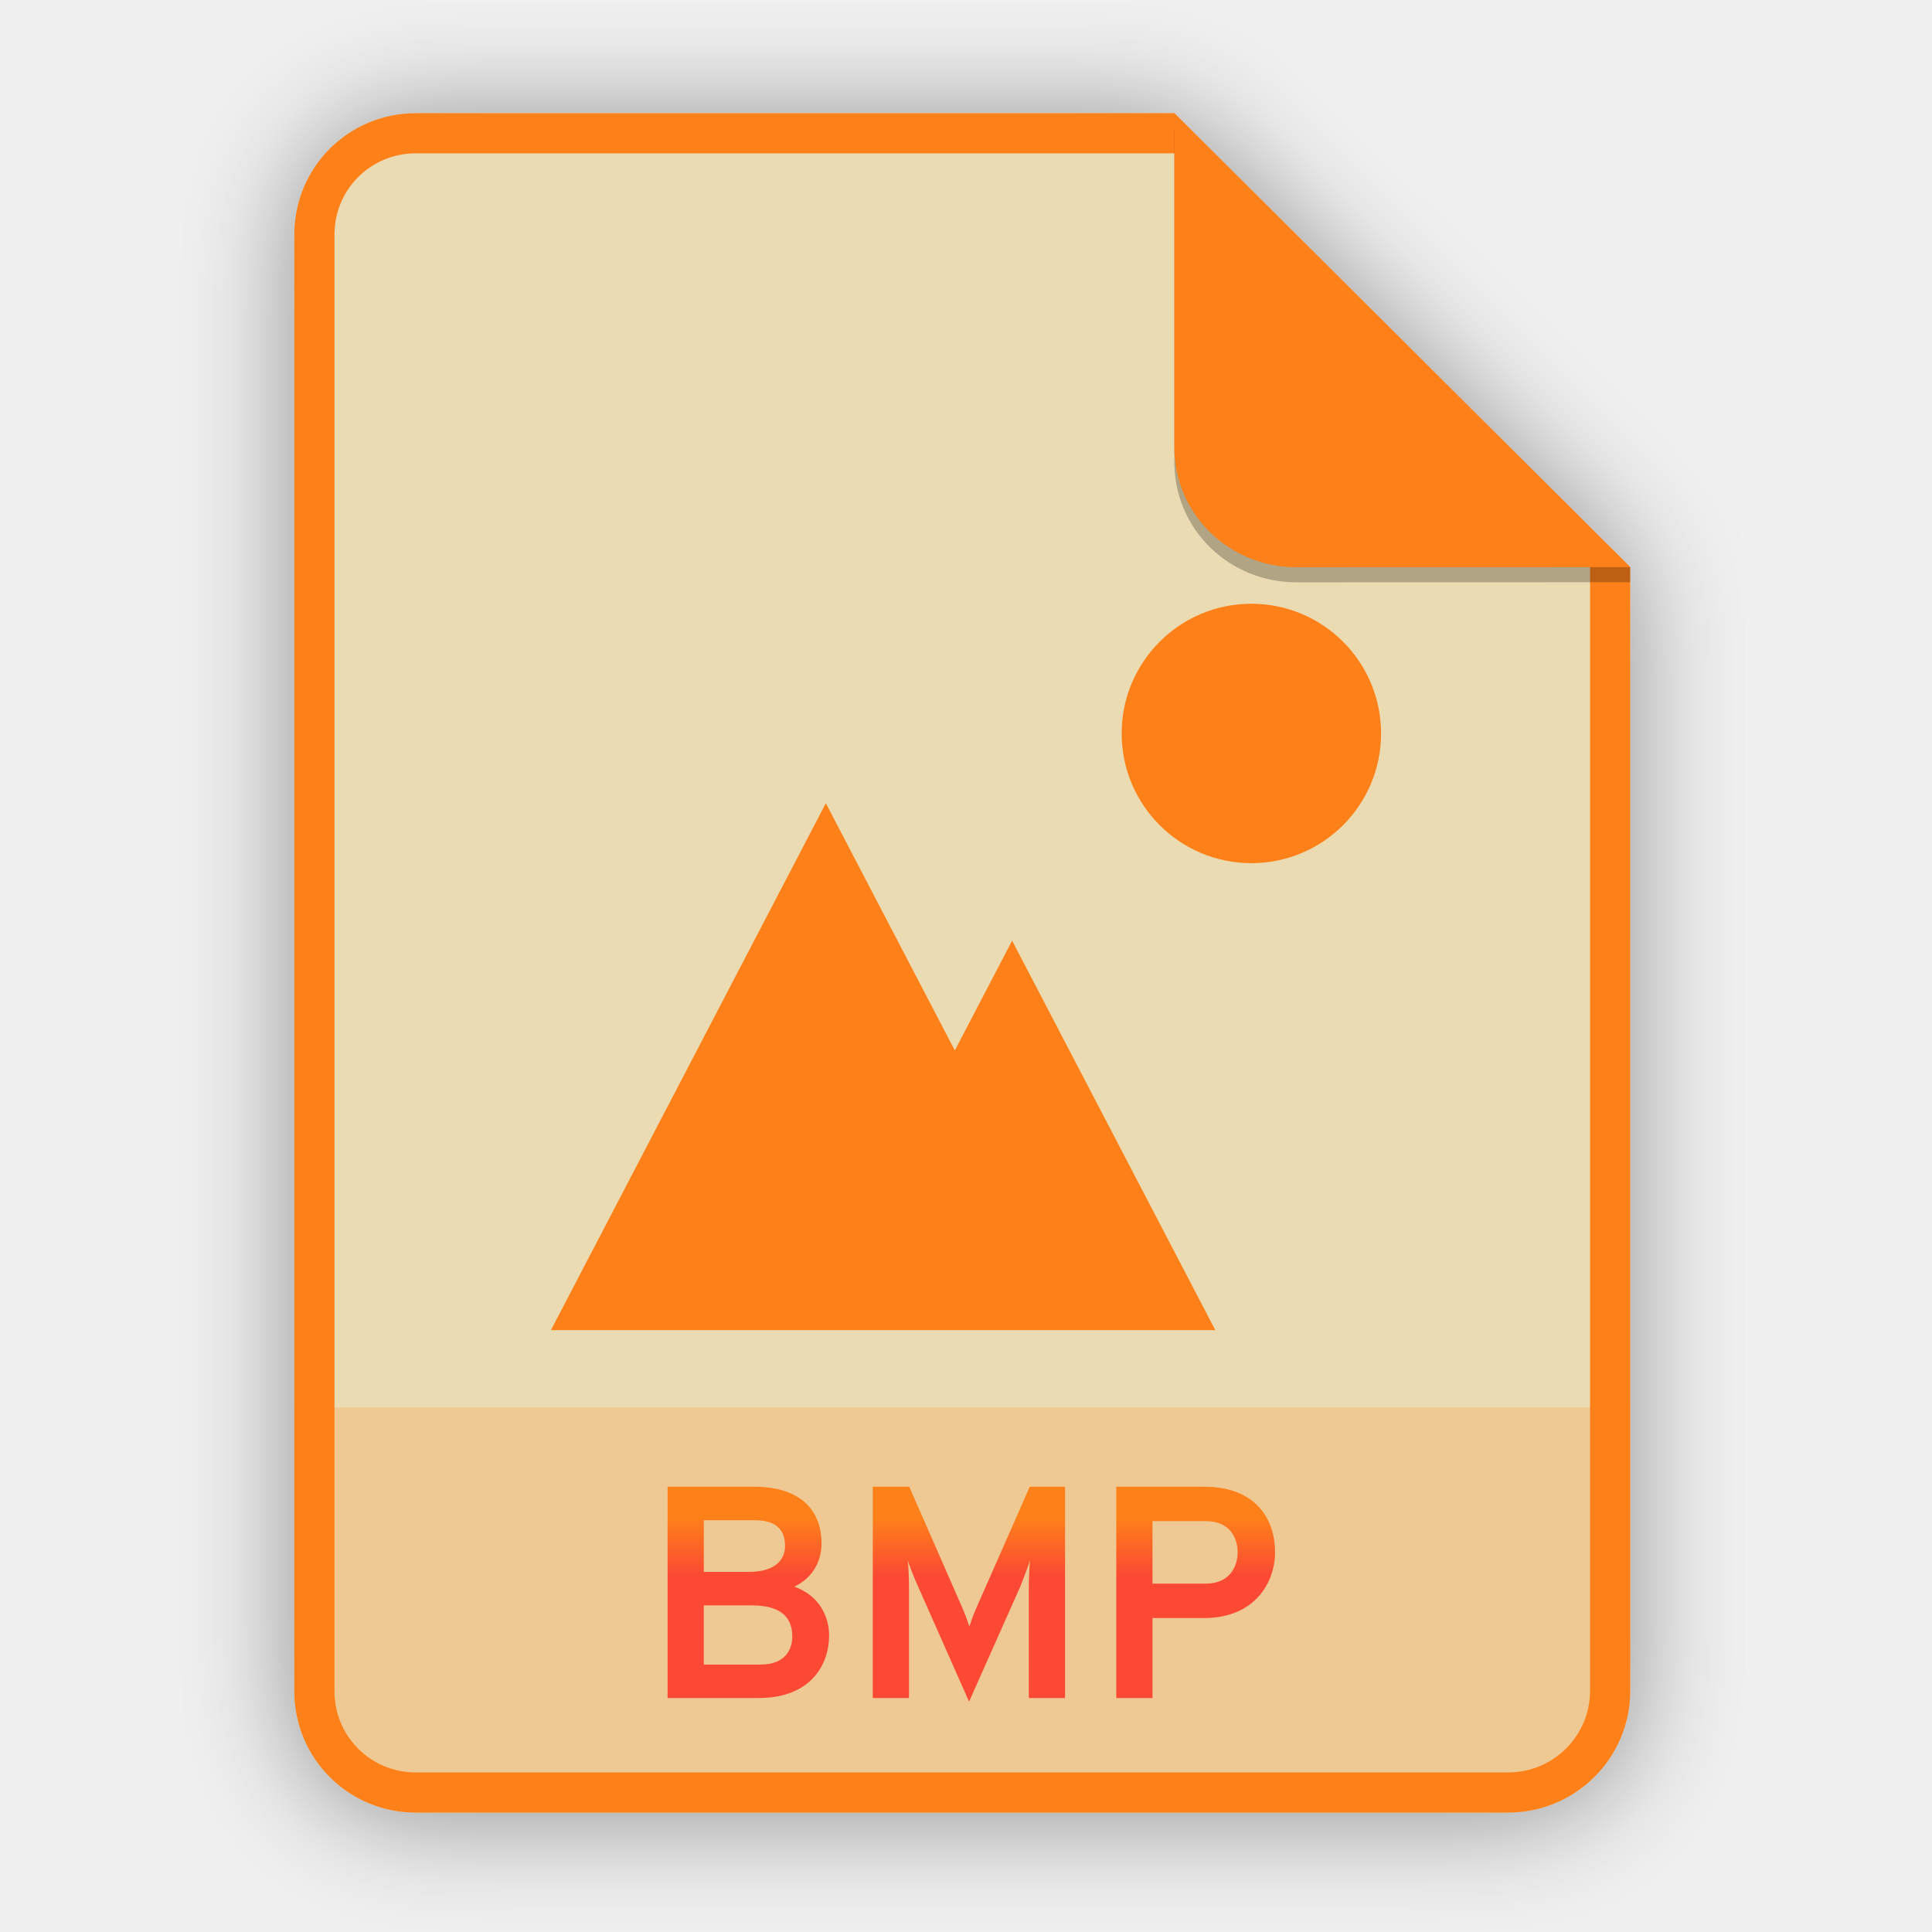
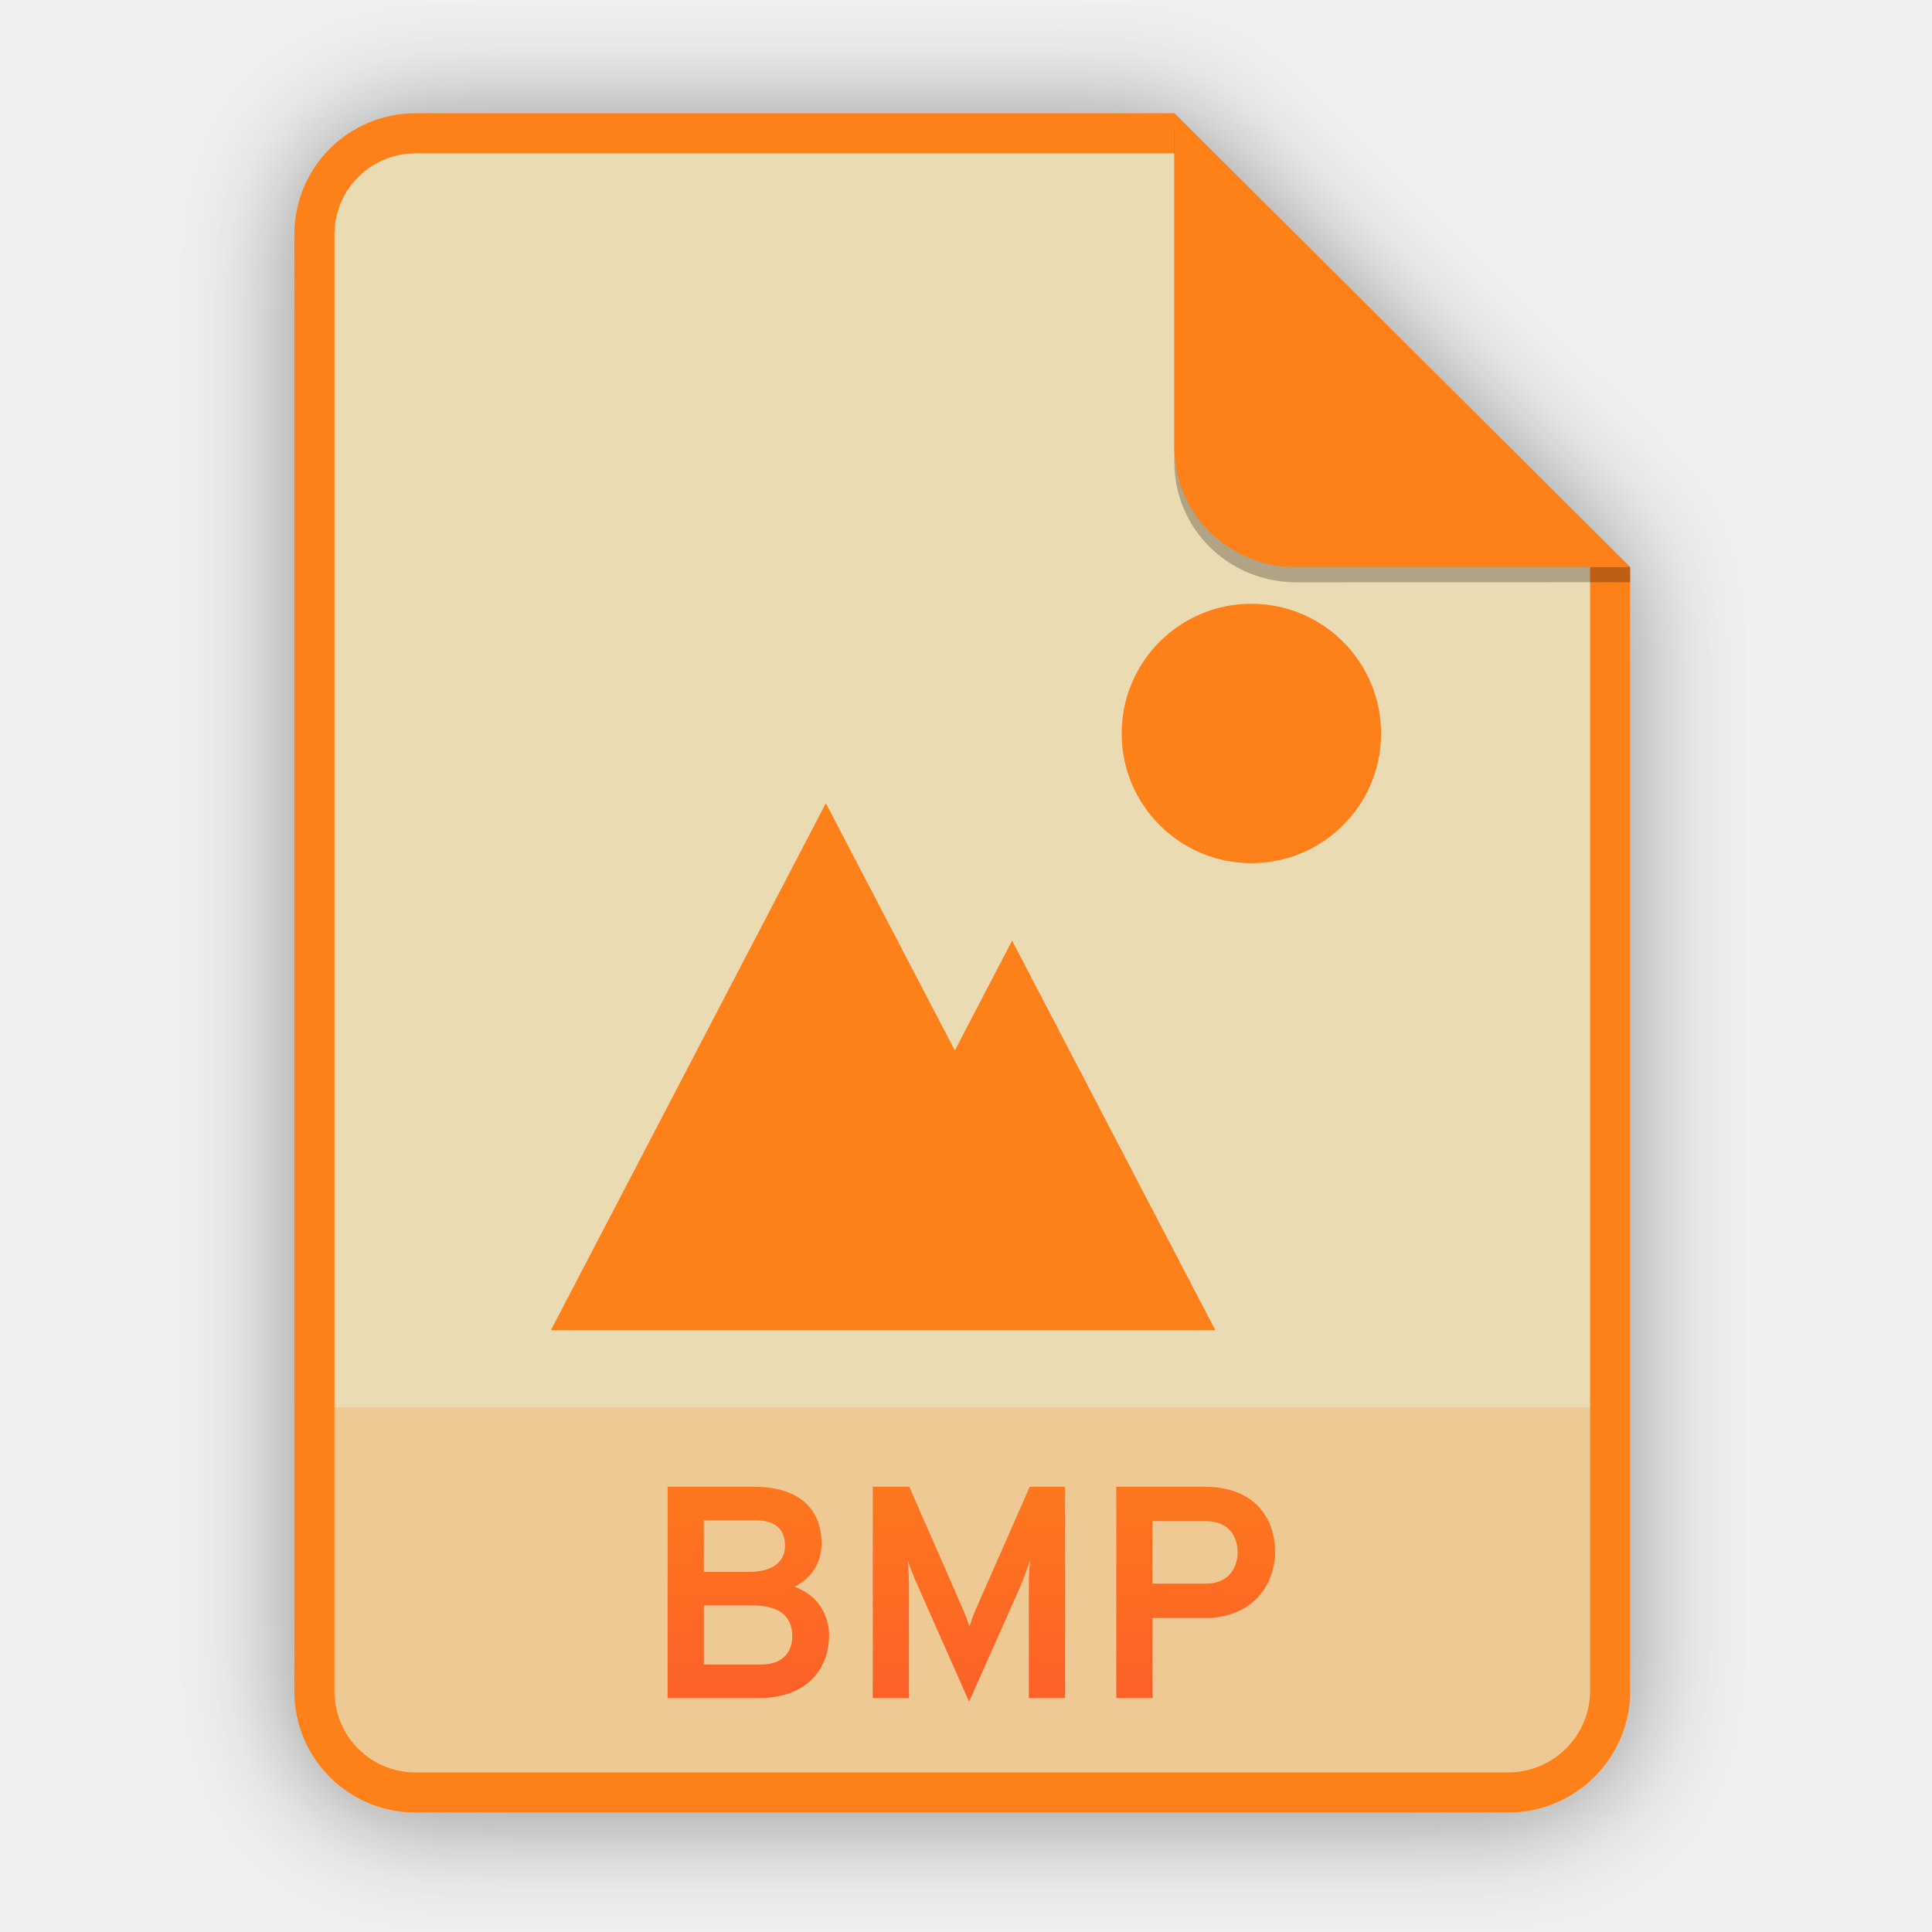
<svg xmlns="http://www.w3.org/2000/svg" width="256" height="256" viewBox="0 0 256 256" fill="none">
  <g clip-path="url(#clip0)">
    <g opacity="0.4" filter="url(#filter0_f)">
      <path d="M55.084 15.564H155.608L216.009 75.713L216.011 224.609C216.011 233.52 208.749 240.737 199.838 240.737H55.084C46.173 240.737 39 233.564 39 224.654V31.647C39 22.737 46.173 15.564 55.084 15.564H55.084Z" fill="black" />
    </g>
    <path d="M55.084 15H155.608L216.009 75.149L216.011 224.045C216.011 232.956 208.749 240.174 199.838 240.174H55.084C46.173 240.174 39 233 39 224.09V31.084C39 22.173 46.173 15 55.084 15H55.084Z" fill="#ebdbb2" />
    <path opacity="0.2" d="M199.838 240.174C208.749 240.174 216.011 232.956 216.011 224.046L216.01 186.5H39V224.09C39 233 46.173 240.174 55.084 240.174H199.838Z" fill="url(#paint0_linear)" />
    <path fill-rule="evenodd" clip-rule="evenodd" d="M155.608 20.319H55.084C49.111 20.319 44.319 25.111 44.319 31.084V224.09C44.319 230.063 49.111 234.855 55.084 234.855H199.838C205.83 234.855 210.692 229.999 210.692 224.046V75.149L155.608 20.319ZM155.608 15H55.084C46.173 15 39 22.173 39 31.084V224.09C39 233 46.173 240.174 55.084 240.174H199.838C208.749 240.174 216.011 232.956 216.011 224.045L216.009 75.149L155.608 15Z" fill="url(#paint1_linear)" />
    <path d="M88.459 197V225H100.499C107.419 225 109.859 220.6 109.859 216.72C109.859 214.2 108.579 211.44 105.259 210.24C107.739 209.04 108.859 206.84 108.859 204.48C108.859 200.68 106.659 197 99.899 197H88.459ZM99.259 208.28H93.259V201.44H100.019C103.339 201.44 104.019 203.2 104.019 204.84C104.019 206.88 102.459 208.28 99.259 208.28ZM100.779 220.56H93.259V212.72H99.619C103.979 212.72 104.979 214.76 104.979 216.84C104.979 218.56 104.059 220.56 100.779 220.56ZM141.126 225V197H136.446L129.206 213.44C128.926 214.12 128.646 214.88 128.446 215.52C128.246 214.88 127.966 214.12 127.686 213.44L120.486 197H115.646V225H120.446V210.12C120.446 209.12 120.366 207.52 120.286 206.76C120.646 207.84 121.166 209.16 121.606 210.12L128.406 225.48L135.206 210.2C135.606 209.2 136.126 207.84 136.486 206.76C136.406 207.52 136.326 209.12 136.326 210.12V225H141.126ZM147.912 225H152.712V214.4H159.552C166.272 214.4 168.952 209.68 168.952 205.68C168.952 201.4 166.512 197 159.552 197H147.912V225ZM159.792 209.84H152.712V201.56H159.792C163.072 201.56 163.992 203.92 163.992 205.68C163.992 207.64 162.872 209.84 159.792 209.84Z" fill="url(#paint2_linear)" />
    <path d="M109.429 106.427L73 176.248H161.035L134.11 124.641L126.52 139.187L109.429 106.427ZM165.813 80C156.321 80 148.626 87.695 148.626 97.187C148.626 106.679 156.321 114.374 165.813 114.374C175.305 114.374 183 106.679 183 97.187C183 87.695 175.305 80 165.813 80Z" fill="url(#paint3_linear)" />
    <path opacity="0.25" d="M155.608 17V61.231C155.608 70.141 162.867 77.16 171.777 77.16L216.009 77.149V75.149L155.608 17Z" fill="black" />
    <path d="M155.608 15V59.231C155.608 68.141 162.867 75.16 171.777 75.16L216.009 75.149L155.608 15Z" fill="url(#paint4_linear)" />
  </g>
  <defs>
    <filter id="filter0_f" x="23.878" y="0.441" width="207.255" height="255.418" filterUnits="userSpaceOnUse" color-interpolation-filters="sRGB">
      <feFlood flood-opacity="0" result="BackgroundImageFix" />
      <feBlend mode="normal" in="SourceGraphic" in2="BackgroundImageFix" result="shape" />
      <feGaussianBlur stdDeviation="7.561" result="effect1_foregroundBlur" />
    </filter>
    <linearGradient id="paint0_linear" x1="39" y1="186.5" x2="39" y2="240.174" gradientUnits="userSpaceOnUse">
      <stop offset="1e-07" stop-color="#fe8019" />
      <stop offset="1" stop-color="#fe8019" />
    </linearGradient>
    <linearGradient id="paint1_linear" x1="39" y1="15" x2="39" y2="240.174" gradientUnits="userSpaceOnUse">
      <stop offset="1e-07" stop-color="#fe8019" />
      <stop offset="1" stop-color="#fe8019" />
    </linearGradient>
    <linearGradient id="paint2_linear" x1="127.5" y1="262.001" x2="127.5" y2="185.999" gradientUnits="userSpaceOnUse">
      <stop stop-color="#fb4934" />
      <stop offset="0.1" stop-color="#fb4934" />
-       <stop offset="0.2" stop-color="#fb4934" />
-       <stop offset="0.3" stop-color="#fb4934" />
-       <stop offset="0.4" stop-color="#fb4934" />
-       <stop offset="0.5" stop-color="#fb4934" />
-       <stop offset="0.6" stop-color="#fb4934" />
-       <stop offset="0.7" stop-color="#fb4934" />
-       <stop offset="0.8" stop-color="#fe8019" />
-       <stop offset="0.9" stop-color="#fe8019" />
      <stop offset="1" stop-color="#fe8019" />
    </linearGradient>
    <linearGradient id="paint3_linear" x1="73" y1="80" x2="73" y2="176.248" gradientUnits="userSpaceOnUse">
      <stop offset="1e-07" stop-color="#fe8019" />
      <stop offset="1" stop-color="#fe8019" />
    </linearGradient>
    <linearGradient id="paint4_linear" x1="155.608" y1="15" x2="155.608" y2="75.16" gradientUnits="userSpaceOnUse">
      <stop offset="1e-07" stop-color="#fe8019" />
      <stop offset="1" stop-color="#fe8019" />
    </linearGradient>
    <clipPath id="clip0">
      <rect width="256" height="256" fill="white" />
    </clipPath>
  </defs>
</svg>
